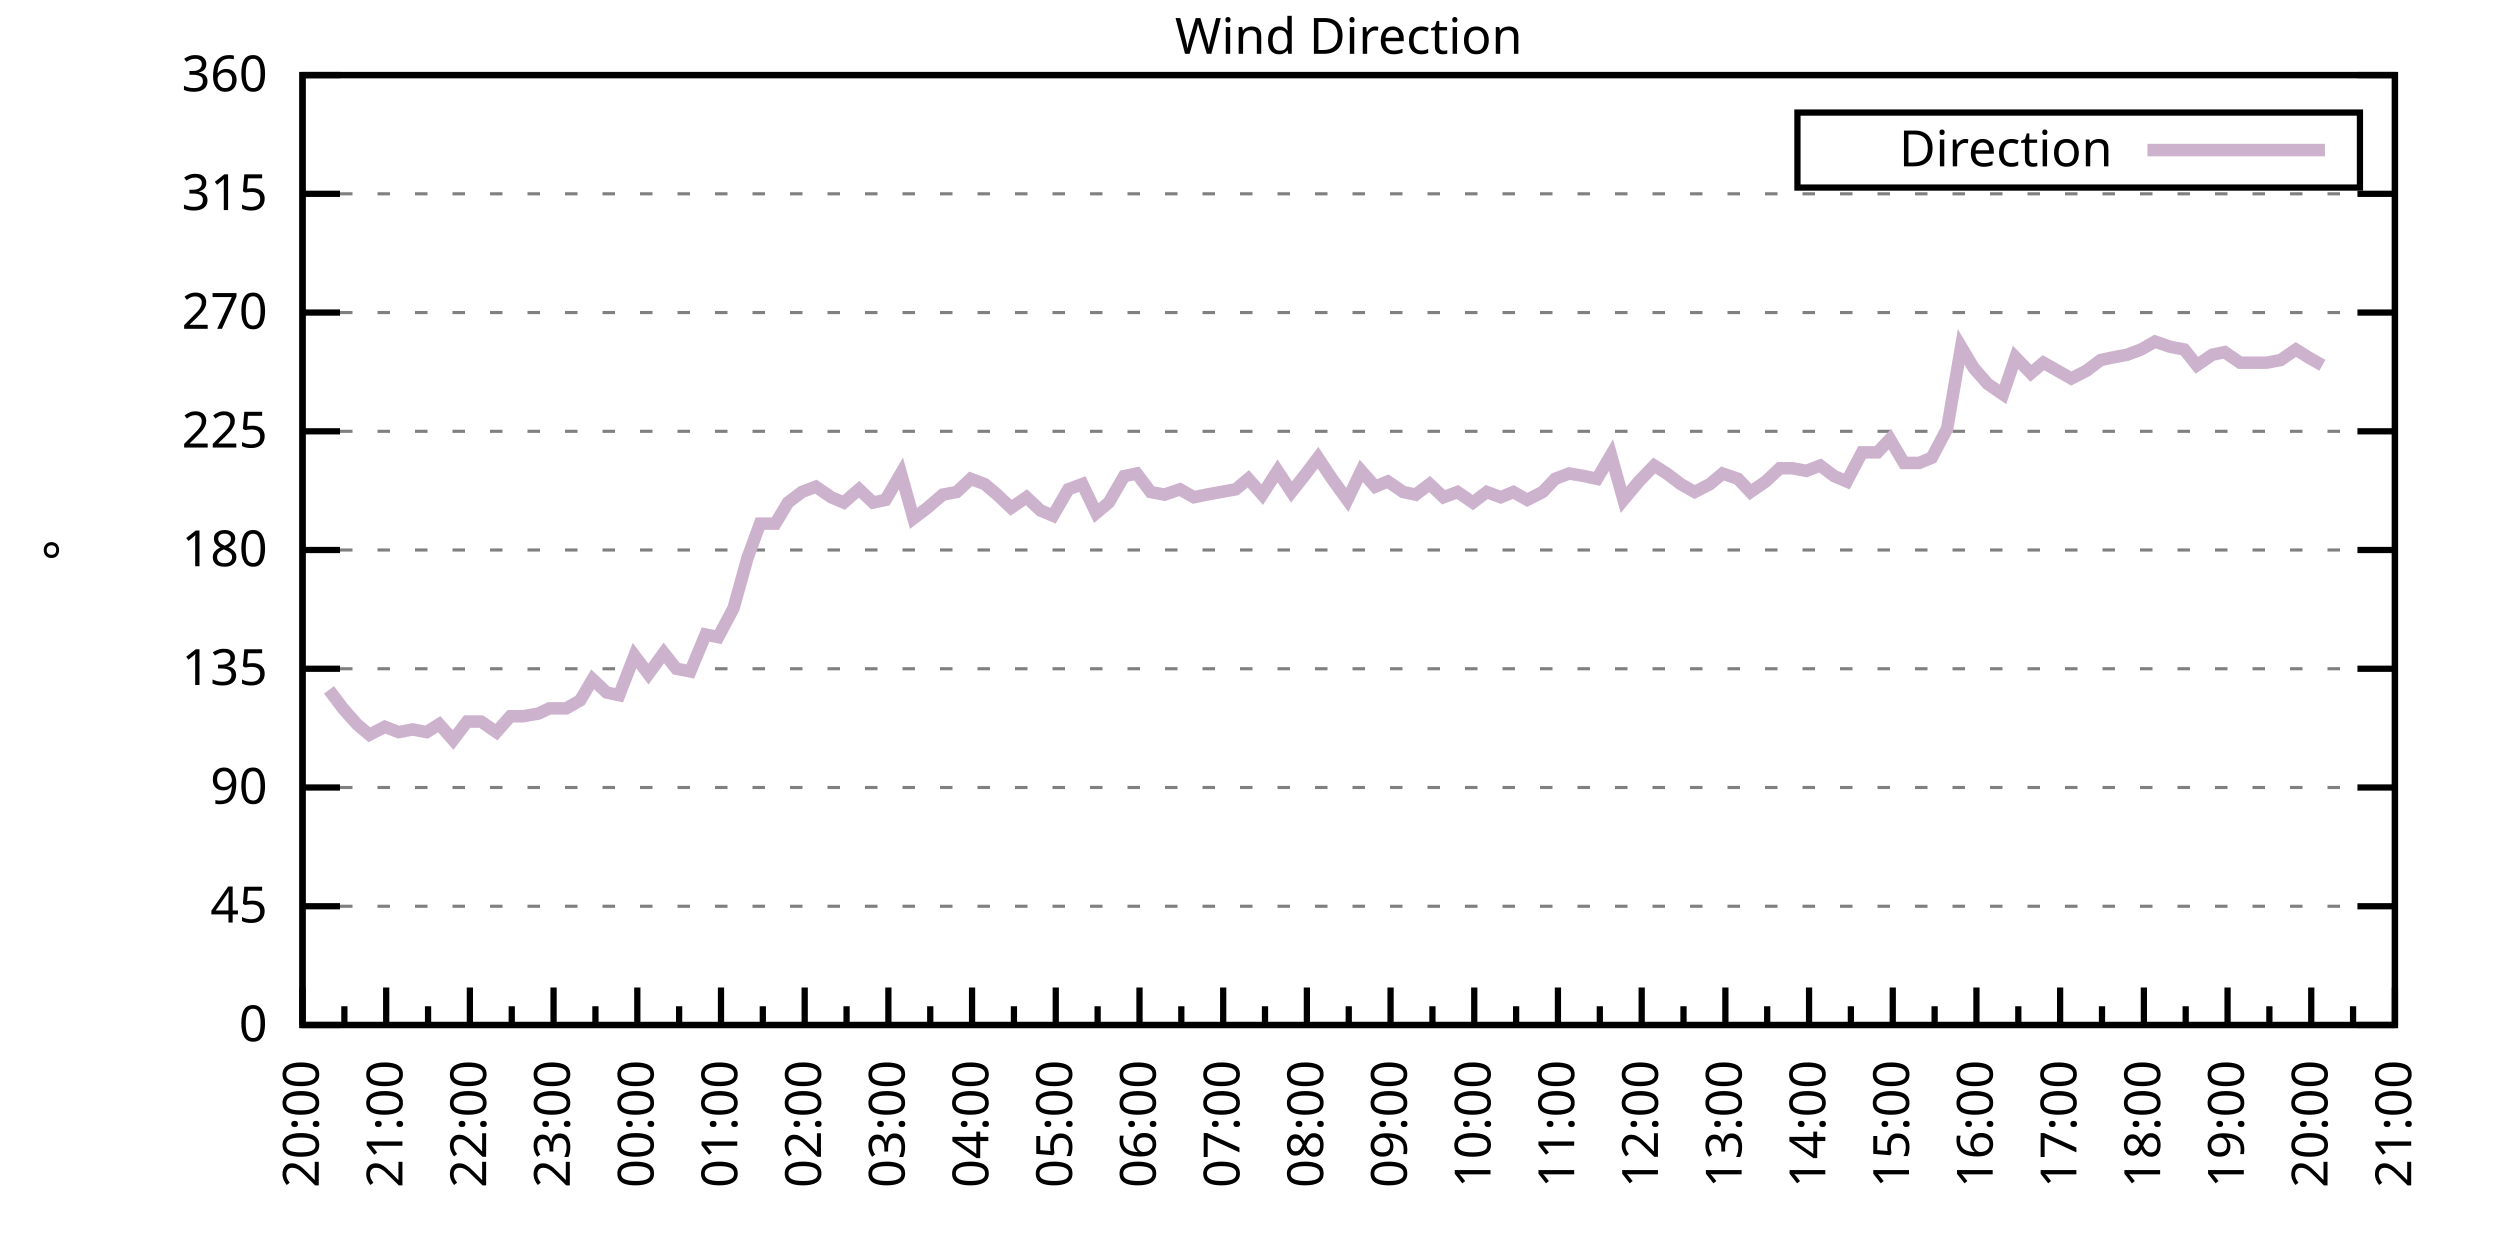
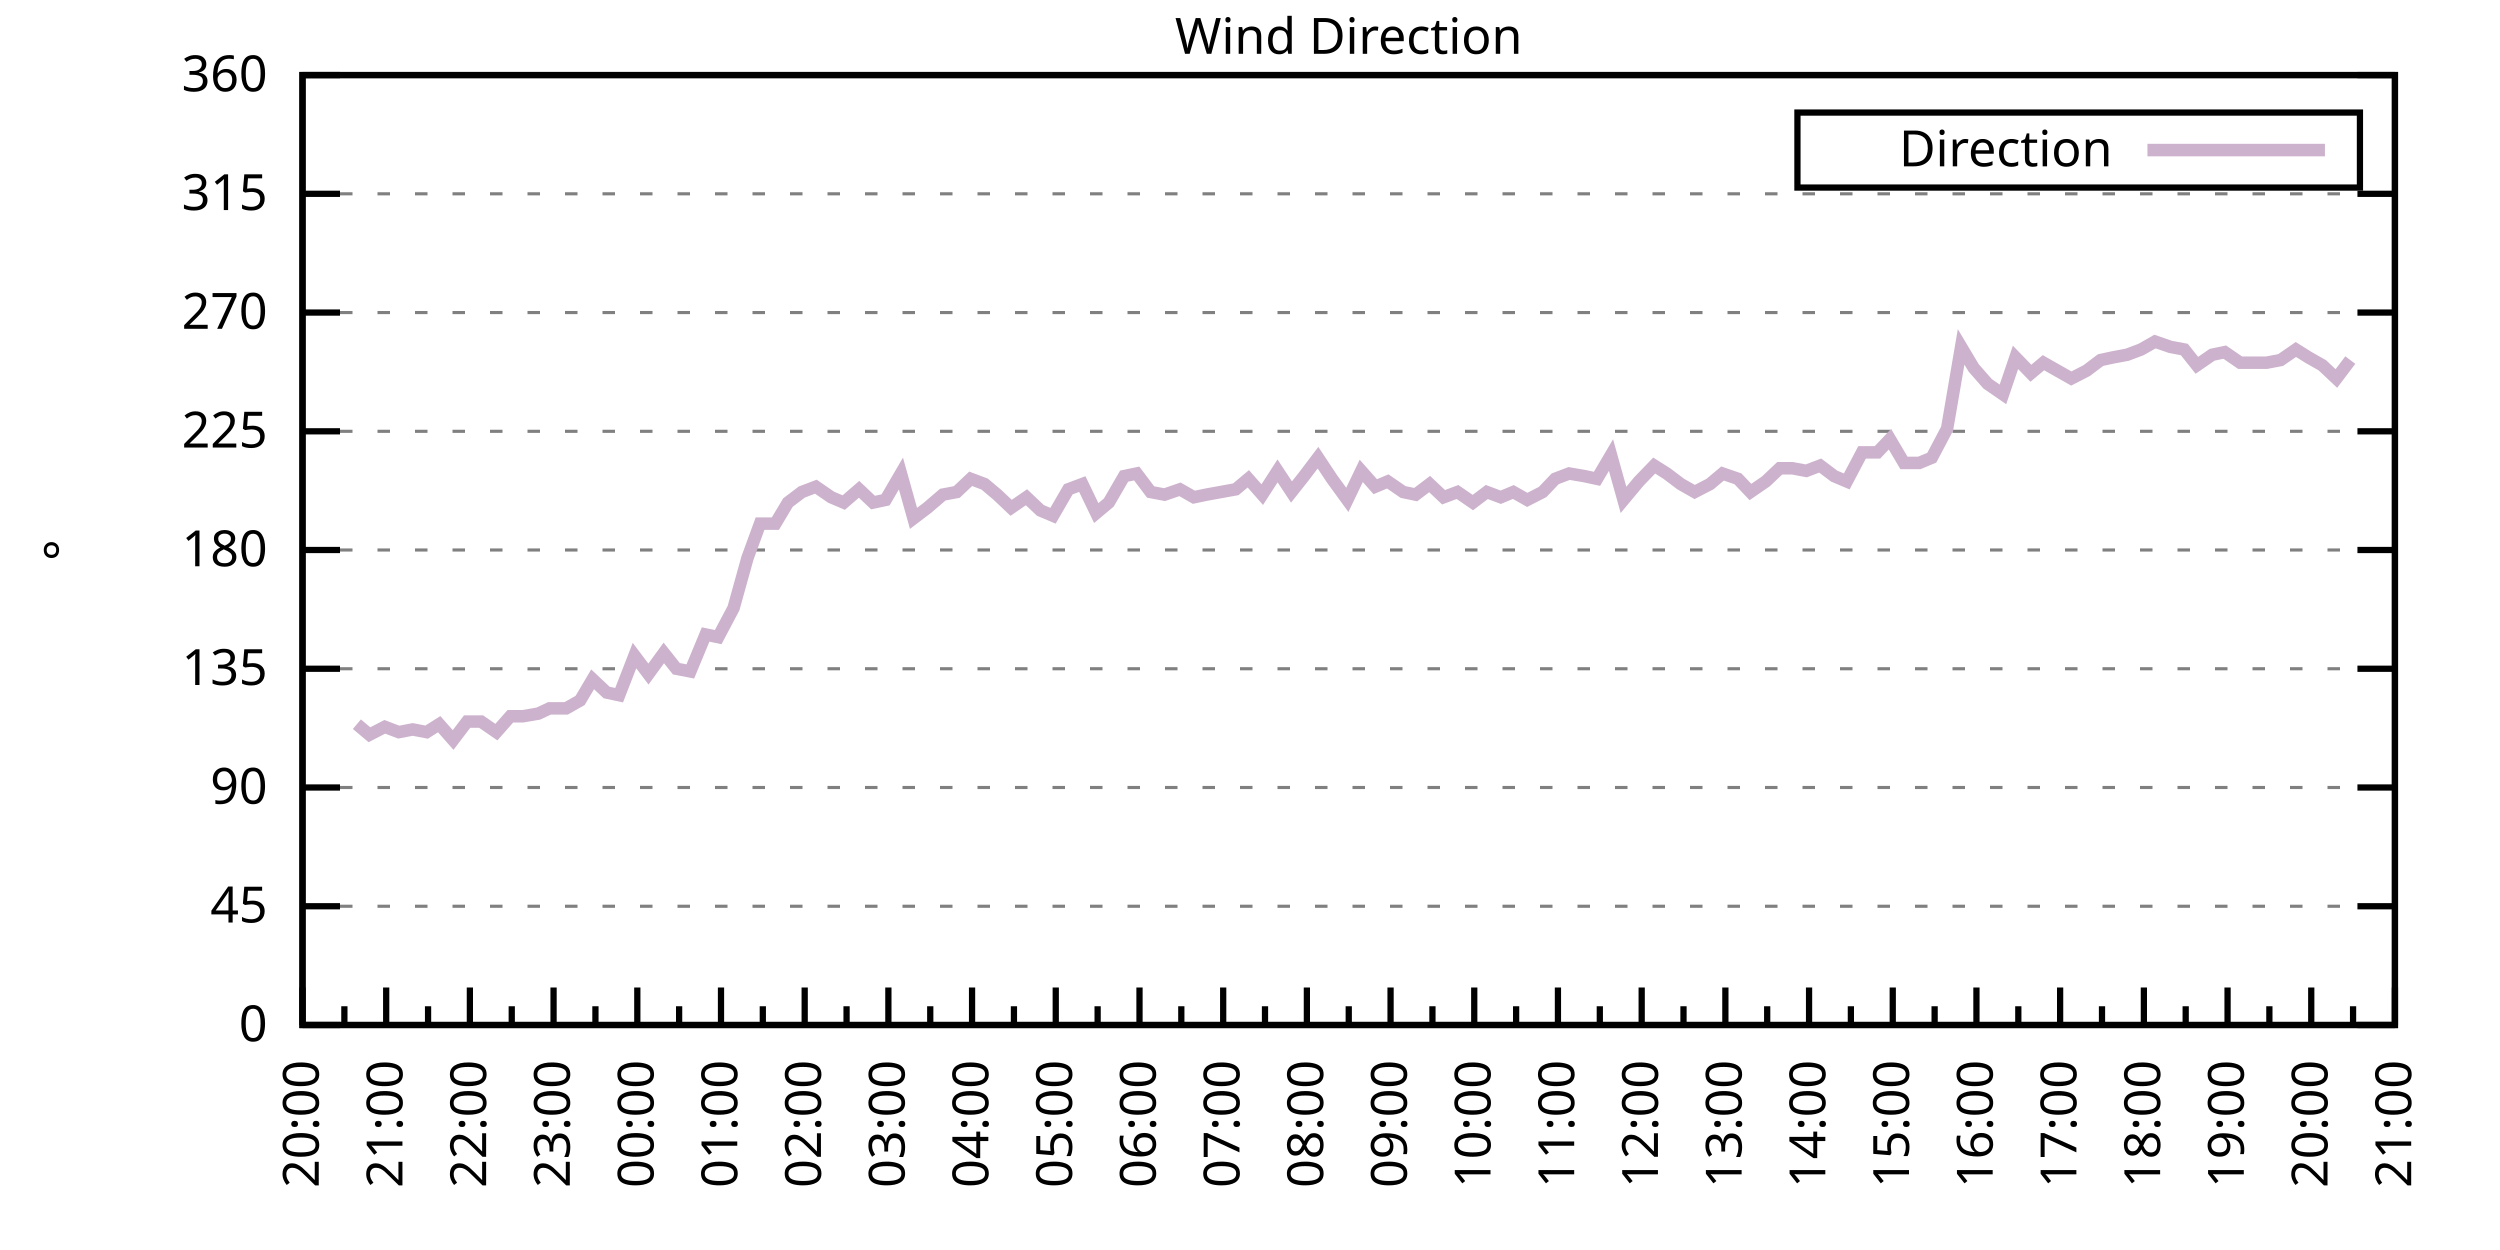
<svg xmlns="http://www.w3.org/2000/svg" xmlns:xlink="http://www.w3.org/1999/xlink" width="400" height="200" viewBox="0 0 400 200">
  <g id="gnuplot_canvas">
    <rect x="0" y="0" width="400" height="200" fill="none" />
    <defs>
      <circle id="gpDot" r="0.5" stroke-width="0.5" stroke="currentColor" />
      <path id="gpPt0" stroke-width="0.333" stroke="currentColor" d="M-1,0 h2 M0,-1 v2" />
      <path id="gpPt1" stroke-width="0.333" stroke="currentColor" d="M-1,-1 L1,1 M1,-1 L-1,1" />
      <path id="gpPt2" stroke-width="0.333" stroke="currentColor" d="M-1,0 L1,0 M0,-1 L0,1 M-1,-1 L1,1 M-1,1 L1,-1" />
      <rect id="gpPt3" stroke-width="0.333" stroke="currentColor" x="-1" y="-1" width="2" height="2" />
      <rect id="gpPt4" stroke-width="0.333" stroke="currentColor" fill="currentColor" x="-1" y="-1" width="2" height="2" />
      <circle id="gpPt5" stroke-width="0.333" stroke="currentColor" cx="0" cy="0" r="1" />
      <use xlink:href="#gpPt5" id="gpPt6" fill="currentColor" stroke="none" />
      <path id="gpPt7" stroke-width="0.333" stroke="currentColor" d="M0,-1.33 L-1.33,0.67 L1.33,0.67 z" />
      <use xlink:href="#gpPt7" id="gpPt8" fill="currentColor" stroke="none" />
      <use xlink:href="#gpPt7" id="gpPt9" stroke="currentColor" transform="rotate(180)" />
      <use xlink:href="#gpPt9" id="gpPt10" fill="currentColor" stroke="none" />
      <use xlink:href="#gpPt3" id="gpPt11" stroke="currentColor" transform="rotate(45)" />
      <use xlink:href="#gpPt11" id="gpPt12" fill="currentColor" stroke="none" />
      <path id="gpPt13" stroke-width="0.333" stroke="currentColor" d="M0,1.330 L1.265,0.411 L0.782,-1.067 L-0.782,-1.076 L-1.265,0.411 z" />
      <use xlink:href="#gpPt13" id="gpPt14" fill="currentColor" stroke="none" />
      <filter id="textbox" filterUnits="objectBoundingBox" x="0" y="0" height="1" width="1">
        <feFlood flood-color="white" flood-opacity="1" result="bgnd" />
        <feComposite in="SourceGraphic" in2="bgnd" operator="atop" />
      </filter>
      <filter id="greybox" filterUnits="objectBoundingBox" x="0" y="0" height="1" width="1">
        <feFlood flood-color="lightgrey" flood-opacity="1" result="grey" />
        <feComposite in="SourceGraphic" in2="grey" operator="atop" />
      </filter>
    </defs>
    <g fill="none" color="white" stroke="currentColor" stroke-width="1.00" stroke-linecap="butt" stroke-linejoin="miter">
</g>
    <g fill="none" color="black" stroke="currentColor" stroke-width="1.00" stroke-linecap="butt" stroke-linejoin="miter">
      <g stroke="none" shape-rendering="crispEdges">
        <polygon fill="rgb(255, 255, 255)" points="48.40,164.00 383.18,164.00 383.18,12.02 48.40,12.02 " />
      </g>
    </g>
    <g fill="none" color="black" stroke="currentColor" stroke-width="1.00" stroke-linecap="butt" stroke-linejoin="miter">
</g>
    <g fill="none" color="black" stroke="black" stroke-width="0.50" stroke-linecap="butt" stroke-linejoin="miter">
</g>
    <g fill="none" color="gray" stroke="currentColor" stroke-width="0.50" stroke-linecap="butt" stroke-linejoin="miter">
      <path stroke="gray" stroke-dasharray="2,4" class="gridline" d="M48.40,164.00 L383.19,164.00  " />
    </g>
    <g fill="none" color="gray" stroke="gray" stroke-width="1.00" stroke-linecap="butt" stroke-linejoin="miter">
</g>
    <g fill="none" color="black" stroke="currentColor" stroke-width="1.00" stroke-linecap="butt" stroke-linejoin="miter">
      <path stroke="black" d="M48.40,164.00 L54.40,164.00 M383.19,164.00 L377.19,164.00  " />
      <g transform="translate(42.80,166.60)" stroke="none" fill="black" font-family="Sans" font-size="8.00" text-anchor="end">
        <text>
          <tspan font-family="Sans"> 0</tspan>
        </text>
      </g>
    </g>
    <g fill="none" color="black" stroke="currentColor" stroke-width="1.00" stroke-linecap="butt" stroke-linejoin="miter">
</g>
    <g fill="none" color="black" stroke="black" stroke-width="0.50" stroke-linecap="butt" stroke-linejoin="miter">
</g>
    <g fill="none" color="gray" stroke="currentColor" stroke-width="0.50" stroke-linecap="butt" stroke-linejoin="miter">
      <path stroke="gray" stroke-dasharray="2,4" class="gridline" d="M48.40,145.00 L383.19,145.00  " />
    </g>
    <g fill="none" color="gray" stroke="gray" stroke-width="1.00" stroke-linecap="butt" stroke-linejoin="miter">
</g>
    <g fill="none" color="black" stroke="currentColor" stroke-width="1.00" stroke-linecap="butt" stroke-linejoin="miter">
      <path stroke="black" d="M48.40,145.00 L54.40,145.00 M383.19,145.00 L377.19,145.00  " />
      <g transform="translate(42.80,147.60)" stroke="none" fill="black" font-family="Sans" font-size="8.00" text-anchor="end">
        <text>
          <tspan font-family="Sans"> 45</tspan>
        </text>
      </g>
    </g>
    <g fill="none" color="black" stroke="currentColor" stroke-width="1.00" stroke-linecap="butt" stroke-linejoin="miter">
</g>
    <g fill="none" color="black" stroke="black" stroke-width="0.50" stroke-linecap="butt" stroke-linejoin="miter">
</g>
    <g fill="none" color="gray" stroke="currentColor" stroke-width="0.50" stroke-linecap="butt" stroke-linejoin="miter">
      <path stroke="gray" stroke-dasharray="2,4" class="gridline" d="M48.40,126.00 L383.19,126.00  " />
    </g>
    <g fill="none" color="gray" stroke="gray" stroke-width="1.00" stroke-linecap="butt" stroke-linejoin="miter">
</g>
    <g fill="none" color="black" stroke="currentColor" stroke-width="1.00" stroke-linecap="butt" stroke-linejoin="miter">
      <path stroke="black" d="M48.40,126.00 L54.40,126.00 M383.19,126.00 L377.19,126.00  " />
      <g transform="translate(42.80,128.60)" stroke="none" fill="black" font-family="Sans" font-size="8.00" text-anchor="end">
        <text>
          <tspan font-family="Sans"> 90</tspan>
        </text>
      </g>
    </g>
    <g fill="none" color="black" stroke="currentColor" stroke-width="1.00" stroke-linecap="butt" stroke-linejoin="miter">
</g>
    <g fill="none" color="black" stroke="black" stroke-width="0.50" stroke-linecap="butt" stroke-linejoin="miter">
</g>
    <g fill="none" color="gray" stroke="currentColor" stroke-width="0.50" stroke-linecap="butt" stroke-linejoin="miter">
      <path stroke="gray" stroke-dasharray="2,4" class="gridline" d="M48.40,107.00 L383.19,107.00  " />
    </g>
    <g fill="none" color="gray" stroke="gray" stroke-width="1.00" stroke-linecap="butt" stroke-linejoin="miter">
</g>
    <g fill="none" color="black" stroke="currentColor" stroke-width="1.00" stroke-linecap="butt" stroke-linejoin="miter">
      <path stroke="black" d="M48.40,107.00 L54.40,107.00 M383.19,107.00 L377.19,107.00  " />
      <g transform="translate(42.80,109.60)" stroke="none" fill="black" font-family="Sans" font-size="8.00" text-anchor="end">
        <text>
          <tspan font-family="Sans"> 135</tspan>
        </text>
      </g>
    </g>
    <g fill="none" color="black" stroke="currentColor" stroke-width="1.00" stroke-linecap="butt" stroke-linejoin="miter">
</g>
    <g fill="none" color="black" stroke="black" stroke-width="0.50" stroke-linecap="butt" stroke-linejoin="miter">
</g>
    <g fill="none" color="gray" stroke="currentColor" stroke-width="0.50" stroke-linecap="butt" stroke-linejoin="miter">
      <path stroke="gray" stroke-dasharray="2,4" class="gridline" d="M48.40,88.00 L383.19,88.00  " />
    </g>
    <g fill="none" color="gray" stroke="gray" stroke-width="1.00" stroke-linecap="butt" stroke-linejoin="miter">
</g>
    <g fill="none" color="black" stroke="currentColor" stroke-width="1.00" stroke-linecap="butt" stroke-linejoin="miter">
      <path stroke="black" d="M48.40,88.00 L54.40,88.00 M383.19,88.00 L377.19,88.00  " />
      <g transform="translate(42.80,90.60)" stroke="none" fill="black" font-family="Sans" font-size="8.00" text-anchor="end">
        <text>
          <tspan font-family="Sans"> 180</tspan>
        </text>
      </g>
    </g>
    <g fill="none" color="black" stroke="currentColor" stroke-width="1.00" stroke-linecap="butt" stroke-linejoin="miter">
</g>
    <g fill="none" color="black" stroke="black" stroke-width="0.50" stroke-linecap="butt" stroke-linejoin="miter">
</g>
    <g fill="none" color="gray" stroke="currentColor" stroke-width="0.50" stroke-linecap="butt" stroke-linejoin="miter">
      <path stroke="gray" stroke-dasharray="2,4" class="gridline" d="M48.40,69.01 L383.19,69.01  " />
    </g>
    <g fill="none" color="gray" stroke="gray" stroke-width="1.00" stroke-linecap="butt" stroke-linejoin="miter">
</g>
    <g fill="none" color="black" stroke="currentColor" stroke-width="1.00" stroke-linecap="butt" stroke-linejoin="miter">
      <path stroke="black" d="M48.40,69.01 L54.40,69.01 M383.19,69.01 L377.19,69.01  " />
      <g transform="translate(42.80,71.61)" stroke="none" fill="black" font-family="Sans" font-size="8.00" text-anchor="end">
        <text>
          <tspan font-family="Sans"> 225</tspan>
        </text>
      </g>
    </g>
    <g fill="none" color="black" stroke="currentColor" stroke-width="1.00" stroke-linecap="butt" stroke-linejoin="miter">
</g>
    <g fill="none" color="black" stroke="black" stroke-width="0.50" stroke-linecap="butt" stroke-linejoin="miter">
</g>
    <g fill="none" color="gray" stroke="currentColor" stroke-width="0.50" stroke-linecap="butt" stroke-linejoin="miter">
      <path stroke="gray" stroke-dasharray="2,4" class="gridline" d="M48.40,50.01 L383.19,50.01  " />
    </g>
    <g fill="none" color="gray" stroke="gray" stroke-width="1.00" stroke-linecap="butt" stroke-linejoin="miter">
</g>
    <g fill="none" color="black" stroke="currentColor" stroke-width="1.00" stroke-linecap="butt" stroke-linejoin="miter">
      <path stroke="black" d="M48.40,50.01 L54.40,50.01 M383.19,50.01 L377.19,50.01  " />
      <g transform="translate(42.80,52.61)" stroke="none" fill="black" font-family="Sans" font-size="8.00" text-anchor="end">
        <text>
          <tspan font-family="Sans"> 270</tspan>
        </text>
      </g>
    </g>
    <g fill="none" color="black" stroke="currentColor" stroke-width="1.00" stroke-linecap="butt" stroke-linejoin="miter">
</g>
    <g fill="none" color="black" stroke="black" stroke-width="0.50" stroke-linecap="butt" stroke-linejoin="miter">
</g>
    <g fill="none" color="gray" stroke="currentColor" stroke-width="0.50" stroke-linecap="butt" stroke-linejoin="miter">
      <path stroke="gray" stroke-dasharray="2,4" class="gridline" d="M48.40,31.01 L383.19,31.01  " />
    </g>
    <g fill="none" color="gray" stroke="gray" stroke-width="1.00" stroke-linecap="butt" stroke-linejoin="miter">
</g>
    <g fill="none" color="black" stroke="currentColor" stroke-width="1.00" stroke-linecap="butt" stroke-linejoin="miter">
      <path stroke="black" d="M48.40,31.01 L54.40,31.01 M383.19,31.01 L377.19,31.01  " />
      <g transform="translate(42.80,33.61)" stroke="none" fill="black" font-family="Sans" font-size="8.00" text-anchor="end">
        <text>
          <tspan font-family="Sans"> 315</tspan>
        </text>
      </g>
    </g>
    <g fill="none" color="black" stroke="currentColor" stroke-width="1.00" stroke-linecap="butt" stroke-linejoin="miter">
</g>
    <g fill="none" color="black" stroke="black" stroke-width="0.50" stroke-linecap="butt" stroke-linejoin="miter">
</g>
    <g fill="none" color="gray" stroke="currentColor" stroke-width="0.50" stroke-linecap="butt" stroke-linejoin="miter">
      <path stroke="gray" stroke-dasharray="2,4" class="gridline" d="M48.40,12.01 L383.19,12.01  " />
    </g>
    <g fill="none" color="gray" stroke="gray" stroke-width="1.00" stroke-linecap="butt" stroke-linejoin="miter">
</g>
    <g fill="none" color="black" stroke="currentColor" stroke-width="1.00" stroke-linecap="butt" stroke-linejoin="miter">
      <path stroke="black" d="M48.40,12.01 L54.40,12.01 M383.19,12.01 L377.19,12.01  " />
      <g transform="translate(42.80,14.61)" stroke="none" fill="black" font-family="Sans" font-size="8.00" text-anchor="end">
        <text>
          <tspan font-family="Sans"> 360</tspan>
        </text>
      </g>
    </g>
    <g fill="none" color="black" stroke="currentColor" stroke-width="1.00" stroke-linecap="butt" stroke-linejoin="miter">
      <path stroke="black" d="M48.40,164.00 L48.40,158.00  " />
      <g transform="translate(51.00,169.60) rotate(270)" stroke="none" fill="black" font-family="Sans" font-size="8.00" text-anchor="end">
        <text>
          <tspan font-family="Sans">20:00</tspan>
        </text>
      </g>
    </g>
    <g fill="none" color="black" stroke="currentColor" stroke-width="1.00" stroke-linecap="butt" stroke-linejoin="miter">
      <path stroke="black" d="M55.10,164.00 L55.10,161.00 M61.79,164.00 L61.79,158.00  " />
      <g transform="translate(64.39,169.60) rotate(270)" stroke="none" fill="black" font-family="Sans" font-size="8.00" text-anchor="end">
        <text>
          <tspan font-family="Sans">21:00</tspan>
        </text>
      </g>
    </g>
    <g fill="none" color="black" stroke="currentColor" stroke-width="1.00" stroke-linecap="butt" stroke-linejoin="miter">
      <path stroke="black" d="M68.49,164.00 L68.49,161.00 M75.18,164.00 L75.18,158.00  " />
      <g transform="translate(77.78,169.60) rotate(270)" stroke="none" fill="black" font-family="Sans" font-size="8.00" text-anchor="end">
        <text>
          <tspan font-family="Sans">22:00</tspan>
        </text>
      </g>
    </g>
    <g fill="none" color="black" stroke="currentColor" stroke-width="1.00" stroke-linecap="butt" stroke-linejoin="miter">
      <path stroke="black" d="M81.88,164.00 L81.88,161.00 M88.57,164.00 L88.57,158.00  " />
      <g transform="translate(91.17,169.60) rotate(270)" stroke="none" fill="black" font-family="Sans" font-size="8.00" text-anchor="end">
        <text>
          <tspan font-family="Sans">23:00</tspan>
        </text>
      </g>
    </g>
    <g fill="none" color="black" stroke="currentColor" stroke-width="1.00" stroke-linecap="butt" stroke-linejoin="miter">
      <path stroke="black" d="M95.27,164.00 L95.27,161.00 M101.97,164.00 L101.97,158.00  " />
      <g transform="translate(104.57,169.60) rotate(270)" stroke="none" fill="black" font-family="Sans" font-size="8.00" text-anchor="end">
        <text>
          <tspan font-family="Sans">00:00</tspan>
        </text>
      </g>
    </g>
    <g fill="none" color="black" stroke="currentColor" stroke-width="1.00" stroke-linecap="butt" stroke-linejoin="miter">
      <path stroke="black" d="M108.66,164.00 L108.66,161.00 M115.36,164.00 L115.36,158.00  " />
      <g transform="translate(117.96,169.60) rotate(270)" stroke="none" fill="black" font-family="Sans" font-size="8.00" text-anchor="end">
        <text>
          <tspan font-family="Sans">01:00</tspan>
        </text>
      </g>
    </g>
    <g fill="none" color="black" stroke="currentColor" stroke-width="1.00" stroke-linecap="butt" stroke-linejoin="miter">
      <path stroke="black" d="M122.05,164.00 L122.05,161.00 M128.75,164.00 L128.75,158.00  " />
      <g transform="translate(131.35,169.60) rotate(270)" stroke="none" fill="black" font-family="Sans" font-size="8.00" text-anchor="end">
        <text>
          <tspan font-family="Sans">02:00</tspan>
        </text>
      </g>
    </g>
    <g fill="none" color="black" stroke="currentColor" stroke-width="1.00" stroke-linecap="butt" stroke-linejoin="miter">
      <path stroke="black" d="M135.45,164.00 L135.45,161.00 M142.14,164.00 L142.14,158.00  " />
      <g transform="translate(144.74,169.60) rotate(270)" stroke="none" fill="black" font-family="Sans" font-size="8.00" text-anchor="end">
        <text>
          <tspan font-family="Sans">03:00</tspan>
        </text>
      </g>
    </g>
    <g fill="none" color="black" stroke="currentColor" stroke-width="1.00" stroke-linecap="butt" stroke-linejoin="miter">
      <path stroke="black" d="M148.84,164.00 L148.84,161.00 M155.53,164.00 L155.53,158.00  " />
      <g transform="translate(158.13,169.60) rotate(270)" stroke="none" fill="black" font-family="Sans" font-size="8.00" text-anchor="end">
        <text>
          <tspan font-family="Sans">04:00</tspan>
        </text>
      </g>
    </g>
    <g fill="none" color="black" stroke="currentColor" stroke-width="1.00" stroke-linecap="butt" stroke-linejoin="miter">
      <path stroke="black" d="M162.23,164.00 L162.23,161.00 M168.92,164.00 L168.92,158.00  " />
      <g transform="translate(171.52,169.60) rotate(270)" stroke="none" fill="black" font-family="Sans" font-size="8.00" text-anchor="end">
        <text>
          <tspan font-family="Sans">05:00</tspan>
        </text>
      </g>
    </g>
    <g fill="none" color="black" stroke="currentColor" stroke-width="1.00" stroke-linecap="butt" stroke-linejoin="miter">
      <path stroke="black" d="M175.62,164.00 L175.62,161.00 M182.32,164.00 L182.32,158.00  " />
      <g transform="translate(184.92,169.60) rotate(270)" stroke="none" fill="black" font-family="Sans" font-size="8.00" text-anchor="end">
        <text>
          <tspan font-family="Sans">06:00</tspan>
        </text>
      </g>
    </g>
    <g fill="none" color="black" stroke="currentColor" stroke-width="1.00" stroke-linecap="butt" stroke-linejoin="miter">
      <path stroke="black" d="M189.01,164.00 L189.01,161.00 M195.71,164.00 L195.71,158.00  " />
      <g transform="translate(198.31,169.60) rotate(270)" stroke="none" fill="black" font-family="Sans" font-size="8.00" text-anchor="end">
        <text>
          <tspan font-family="Sans">07:00</tspan>
        </text>
      </g>
    </g>
    <g fill="none" color="black" stroke="currentColor" stroke-width="1.00" stroke-linecap="butt" stroke-linejoin="miter">
      <path stroke="black" d="M202.40,164.00 L202.40,161.00 M209.10,164.00 L209.10,158.00  " />
      <g transform="translate(211.70,169.60) rotate(270)" stroke="none" fill="black" font-family="Sans" font-size="8.00" text-anchor="end">
        <text>
          <tspan font-family="Sans">08:00</tspan>
        </text>
      </g>
    </g>
    <g fill="none" color="black" stroke="currentColor" stroke-width="1.00" stroke-linecap="butt" stroke-linejoin="miter">
      <path stroke="black" d="M215.80,164.00 L215.80,161.00 M222.49,164.00 L222.49,158.00  " />
      <g transform="translate(225.09,169.60) rotate(270)" stroke="none" fill="black" font-family="Sans" font-size="8.00" text-anchor="end">
        <text>
          <tspan font-family="Sans">09:00</tspan>
        </text>
      </g>
    </g>
    <g fill="none" color="black" stroke="currentColor" stroke-width="1.00" stroke-linecap="butt" stroke-linejoin="miter">
      <path stroke="black" d="M229.19,164.00 L229.19,161.00 M235.88,164.00 L235.88,158.00  " />
      <g transform="translate(238.48,169.60) rotate(270)" stroke="none" fill="black" font-family="Sans" font-size="8.00" text-anchor="end">
        <text>
          <tspan font-family="Sans">10:00</tspan>
        </text>
      </g>
    </g>
    <g fill="none" color="black" stroke="currentColor" stroke-width="1.00" stroke-linecap="butt" stroke-linejoin="miter">
      <path stroke="black" d="M242.58,164.00 L242.58,161.00 M249.27,164.00 L249.27,158.00  " />
      <g transform="translate(251.87,169.60) rotate(270)" stroke="none" fill="black" font-family="Sans" font-size="8.00" text-anchor="end">
        <text>
          <tspan font-family="Sans">11:00</tspan>
        </text>
      </g>
    </g>
    <g fill="none" color="black" stroke="currentColor" stroke-width="1.00" stroke-linecap="butt" stroke-linejoin="miter">
      <path stroke="black" d="M255.97,164.00 L255.97,161.00 M262.67,164.00 L262.67,158.00  " />
      <g transform="translate(265.27,169.60) rotate(270)" stroke="none" fill="black" font-family="Sans" font-size="8.00" text-anchor="end">
        <text>
          <tspan font-family="Sans">12:00</tspan>
        </text>
      </g>
    </g>
    <g fill="none" color="black" stroke="currentColor" stroke-width="1.00" stroke-linecap="butt" stroke-linejoin="miter">
      <path stroke="black" d="M269.36,164.00 L269.36,161.00 M276.06,164.00 L276.06,158.00  " />
      <g transform="translate(278.66,169.60) rotate(270)" stroke="none" fill="black" font-family="Sans" font-size="8.00" text-anchor="end">
        <text>
          <tspan font-family="Sans">13:00</tspan>
        </text>
      </g>
    </g>
    <g fill="none" color="black" stroke="currentColor" stroke-width="1.00" stroke-linecap="butt" stroke-linejoin="miter">
      <path stroke="black" d="M282.75,164.00 L282.75,161.00 M289.45,164.00 L289.45,158.00  " />
      <g transform="translate(292.05,169.60) rotate(270)" stroke="none" fill="black" font-family="Sans" font-size="8.00" text-anchor="end">
        <text>
          <tspan font-family="Sans">14:00</tspan>
        </text>
      </g>
    </g>
    <g fill="none" color="black" stroke="currentColor" stroke-width="1.00" stroke-linecap="butt" stroke-linejoin="miter">
      <path stroke="black" d="M296.14,164.00 L296.14,161.00 M302.84,164.00 L302.84,158.00  " />
      <g transform="translate(305.44,169.60) rotate(270)" stroke="none" fill="black" font-family="Sans" font-size="8.00" text-anchor="end">
        <text>
          <tspan font-family="Sans">15:00</tspan>
        </text>
      </g>
    </g>
    <g fill="none" color="black" stroke="currentColor" stroke-width="1.00" stroke-linecap="butt" stroke-linejoin="miter">
      <path stroke="black" d="M309.54,164.00 L309.54,161.00 M316.23,164.00 L316.23,158.00  " />
      <g transform="translate(318.83,169.60) rotate(270)" stroke="none" fill="black" font-family="Sans" font-size="8.00" text-anchor="end">
        <text>
          <tspan font-family="Sans">16:00</tspan>
        </text>
      </g>
    </g>
    <g fill="none" color="black" stroke="currentColor" stroke-width="1.00" stroke-linecap="butt" stroke-linejoin="miter">
      <path stroke="black" d="M322.93,164.00 L322.93,161.00 M329.62,164.00 L329.62,158.00  " />
      <g transform="translate(332.22,169.60) rotate(270)" stroke="none" fill="black" font-family="Sans" font-size="8.00" text-anchor="end">
        <text>
          <tspan font-family="Sans">17:00</tspan>
        </text>
      </g>
    </g>
    <g fill="none" color="black" stroke="currentColor" stroke-width="1.00" stroke-linecap="butt" stroke-linejoin="miter">
      <path stroke="black" d="M336.32,164.00 L336.32,161.00 M343.02,164.00 L343.02,158.00  " />
      <g transform="translate(345.62,169.60) rotate(270)" stroke="none" fill="black" font-family="Sans" font-size="8.00" text-anchor="end">
        <text>
          <tspan font-family="Sans">18:00</tspan>
        </text>
      </g>
    </g>
    <g fill="none" color="black" stroke="currentColor" stroke-width="1.00" stroke-linecap="butt" stroke-linejoin="miter">
      <path stroke="black" d="M349.71,164.00 L349.71,161.00 M356.41,164.00 L356.41,158.00  " />
      <g transform="translate(359.01,169.60) rotate(270)" stroke="none" fill="black" font-family="Sans" font-size="8.00" text-anchor="end">
        <text>
          <tspan font-family="Sans">19:00</tspan>
        </text>
      </g>
    </g>
    <g fill="none" color="black" stroke="currentColor" stroke-width="1.00" stroke-linecap="butt" stroke-linejoin="miter">
      <path stroke="black" d="M363.10,164.00 L363.10,161.00 M369.80,164.00 L369.80,158.00  " />
      <g transform="translate(372.40,169.60) rotate(270)" stroke="none" fill="black" font-family="Sans" font-size="8.00" text-anchor="end">
        <text>
          <tspan font-family="Sans">20:00</tspan>
        </text>
      </g>
    </g>
    <g fill="none" color="black" stroke="currentColor" stroke-width="1.00" stroke-linecap="butt" stroke-linejoin="miter">
      <path stroke="black" d="M376.49,164.00 L376.49,161.00 M383.19,164.00 L383.19,158.00  " />
      <g transform="translate(385.79,169.60) rotate(270)" stroke="none" fill="black" font-family="Sans" font-size="8.00" text-anchor="end">
        <text>
          <tspan font-family="Sans">21:00</tspan>
        </text>
      </g>
    </g>
    <g fill="none" color="black" stroke="currentColor" stroke-width="1.00" stroke-linecap="butt" stroke-linejoin="miter">
</g>
    <g fill="none" color="black" stroke="currentColor" stroke-width="1.00" stroke-linecap="butt" stroke-linejoin="miter">
      <path stroke="black" d="M48.40,12.01 L48.40,164.00 L383.19,164.00 L383.19,12.01 L48.40,12.01 Z  " />
    </g>
    <g fill="none" color="black" stroke="currentColor" stroke-width="1.00" stroke-linecap="butt" stroke-linejoin="miter">
      <g transform="translate(12.80,88.01) rotate(270)" stroke="none" fill="black" font-family="Sans" font-size="8.00" text-anchor="middle">
        <text>
          <tspan font-family="Sans">°</tspan>
        </text>
      </g>
    </g>
    <g fill="none" color="black" stroke="currentColor" stroke-width="1.00" stroke-linecap="butt" stroke-linejoin="miter">
</g>
    <g fill="none" color="black" stroke="currentColor" stroke-width="1.00" stroke-linecap="butt" stroke-linejoin="miter">
      <path stroke="black" d="M287.59,30.01 L287.59,18.01 L377.59,18.01 L377.59,30.01 L287.59,30.01 Z  " />
    </g>
    <g id="Wind_direction_plot_1">
      <g fill="none" color="white" stroke="black" stroke-width="2.00" stroke-linecap="butt" stroke-linejoin="miter">
</g>
      <g fill="none" color="black" stroke="currentColor" stroke-width="2.00" stroke-linecap="butt" stroke-linejoin="miter">
        <g transform="translate(337.99,26.61)" stroke="none" fill="black" font-family="Sans" font-size="8.00" text-anchor="end">
          <text>
            <tspan font-family="Sans">Direction</tspan>
          </text>
        </g>
      </g>
      <g fill="none" color="black" stroke="currentColor" stroke-width="2.00" stroke-linecap="butt" stroke-linejoin="miter">
-         <path stroke="rgb(204, 178, 204)" d="M343.59,24.01 L371.99,24.01 M52.64,110.38 L54.87,113.34 L57.10,115.87 L59.11,117.56 L61.57,116.29 L63.80,117.14   L66.03,116.71 L68.26,117.14 L70.27,115.87 L72.50,118.40 L74.74,115.45 L76.97,115.45 L79.42,117.14 L81.66,114.60   L83.66,114.60 L86.12,114.18 L87.91,113.34 L90.58,113.34 L92.82,112.07 L94.82,108.69 L97.06,110.80 L99.06,111.23   L101.52,104.89 L103.75,107.85 L106.21,104.47 L108.22,107.00 L110.45,107.43 L112.90,101.52 L114.91,101.94 L117.37,97.29   L119.60,89.27 L121.61,83.78 L124.06,83.78 L126.07,80.41 L128.30,78.72 L130.54,77.87 L132.99,79.56 L135.00,80.41   L137.45,78.29 L139.69,80.41 L141.69,79.98 L144.15,75.76 L146.16,82.94 L148.39,81.25 L150.85,79.14 L153.08,78.72   L155.31,76.61 L157.54,77.45 L159.55,79.14 L161.78,81.25 L164.24,79.56 L166.47,81.67 L168.48,82.52 L170.93,78.29   L173.17,77.45 L175.40,82.09 L177.41,80.41 L179.86,76.18 L181.87,75.76 L184.10,78.72 L186.33,79.14 L188.79,78.29   L191.02,79.56 L193.03,79.14 L197.72,78.29 L199.73,76.61 L201.96,79.14 L204.41,75.34 L206.64,78.72 L208.65,76.18   L210.88,73.23 L213.12,76.61 L215.57,79.98 L217.80,75.34 L220.04,77.87 L222.04,77.03 L224.50,78.72 L226.51,79.14   L228.74,77.45 L230.97,79.56 L233.20,78.72 L235.66,80.41 L237.89,78.72 L240.12,79.56 L242.13,78.72 L244.36,79.98   L246.82,78.72 L248.83,76.61 L251.06,75.76 L253.51,76.18 L255.52,76.61 L257.76,72.81 L259.76,79.98 L262.22,77.03   L264.67,74.49 L266.68,75.76 L268.92,77.45 L271.15,78.72 L273.60,77.45 L275.61,75.76 L278.07,76.61 L280.07,78.72   L282.53,77.03 L284.76,74.92 L286.77,74.92 L289.00,75.34 L291.23,74.49 L293.47,76.18 L295.48,77.03 L297.93,72.38   L300.39,72.38 L302.39,70.27 L304.63,74.07 L307.08,74.07 L309.09,73.23 L311.54,68.58 L313.78,55.50 L315.79,58.87   L318.02,61.41 L320.47,63.10 L322.48,57.18 L324.94,59.72 L326.95,58.03 L329.18,59.30 L331.41,60.56 L333.86,59.30   L336.10,57.61 L338.10,57.18 L340.34,56.76 L342.57,55.92 L344.80,54.65 L347.26,55.50 L349.49,55.92 L351.50,58.45   L353.95,56.76 L355.96,56.34 L358.42,58.03 L360.65,58.03 L362.66,58.03 L364.89,57.61 L367.34,55.92 L369.35,57.18   L371.58,58.45  " />
+         <path stroke="rgb(204, 178, 204)" d="M343.59,24.01 L371.99,24.01 M57.10,115.87 L59.11,117.56 L61.57,116.29 L63.80,117.14 L66.03,116.71 L68.26,117.14   L70.27,115.87 L72.50,118.40 L74.74,115.45 L76.97,115.45 L79.42,117.14 L81.66,114.60 L83.66,114.60 L86.12,114.18   L87.91,113.34 L90.58,113.34 L92.82,112.07 L94.82,108.69 L97.06,110.80 L99.06,111.23 L101.52,104.89 L103.75,107.85   L106.21,104.47 L108.22,107.00 L110.45,107.43 L112.90,101.52 L114.91,101.94 L117.37,97.29 L119.60,89.27 L121.61,83.78   L124.06,83.78 L126.07,80.41 L128.30,78.72 L130.54,77.87 L132.99,79.56 L135.00,80.41 L137.45,78.29 L139.69,80.41   L141.69,79.98 L144.15,75.76 L146.16,82.94 L148.39,81.25 L150.85,79.14 L153.08,78.72 L155.31,76.61 L157.54,77.45   L159.55,79.14 L161.78,81.25 L164.24,79.56 L166.47,81.67 L168.48,82.52 L170.93,78.29 L173.17,77.45 L175.40,82.09   L177.41,80.41 L179.86,76.18 L181.87,75.76 L184.10,78.72 L186.33,79.14 L188.79,78.29 L191.02,79.56 L193.03,79.14   L197.72,78.29 L199.73,76.61 L201.96,79.14 L204.41,75.34 L206.64,78.72 L208.65,76.18 L210.88,73.23 L213.12,76.61   L215.57,79.98 L217.80,75.34 L220.04,77.87 L222.04,77.03 L224.50,78.72 L226.51,79.14 L228.74,77.45 L230.97,79.56   L233.20,78.72 L235.66,80.41 L237.89,78.72 L240.12,79.56 L242.13,78.72 L244.36,79.98 L246.82,78.72 L248.83,76.61   L251.06,75.76 L253.51,76.18 L255.52,76.61 L257.76,72.81 L259.76,79.98 L262.22,77.03 L264.67,74.49 L266.68,75.76   L268.92,77.45 L271.15,78.72 L273.60,77.45 L275.61,75.76 L278.07,76.61 L280.07,78.72 L282.53,77.03 L284.76,74.92   L286.77,74.92 L289.00,75.34 L291.23,74.49 L293.47,76.18 L295.48,77.03 L297.93,72.38 L300.39,72.38 L302.39,70.27   L304.63,74.07 L307.08,74.07 L309.09,73.23 L311.54,68.58 L313.78,55.50 L315.79,58.87 L318.02,61.41 L320.47,63.10   L322.48,57.18 L324.94,59.72 L326.95,58.03 L329.18,59.30 L331.41,60.56 L333.86,59.30 L336.10,57.61 L338.10,57.18   L340.34,56.76 L342.57,55.92 L344.80,54.65 L347.26,55.50 L349.49,55.92 L351.50,58.45 L353.95,56.76 L355.96,56.34   L358.42,58.03 L360.65,58.03 L362.66,58.03 L364.89,57.61 L367.34,55.92 L369.35,57.18 L371.58,58.45 L373.82,60.56   L376.05,57.61  " />
      </g>
    </g>
    <g fill="none" color="black" stroke="currentColor" stroke-width="2.00" stroke-linecap="butt" stroke-linejoin="miter">
</g>
    <g fill="none" color="black" stroke="black" stroke-width="1.00" stroke-linecap="butt" stroke-linejoin="miter">
</g>
    <g fill="none" color="black" stroke="currentColor" stroke-width="1.00" stroke-linecap="butt" stroke-linejoin="miter">
      <path stroke="black" d="M48.40,12.01 L48.40,164.00 L383.19,164.00 L383.19,12.01 L48.40,12.01 Z  " />
    </g>
    <g fill="none" color="black" stroke="currentColor" stroke-width="1.00" stroke-linecap="butt" stroke-linejoin="miter">
      <g transform="translate(215.79,8.61)" stroke="none" fill="black" font-family="Sans" font-size="8.00" text-anchor="middle">
        <text>
          <tspan font-family="Sans">Wind Direction</tspan>
        </text>
      </g>
    </g>
    <g fill="none" color="black" stroke="currentColor" stroke-width="1.00" stroke-linecap="butt" stroke-linejoin="miter">
</g>
  </g>
</svg>
